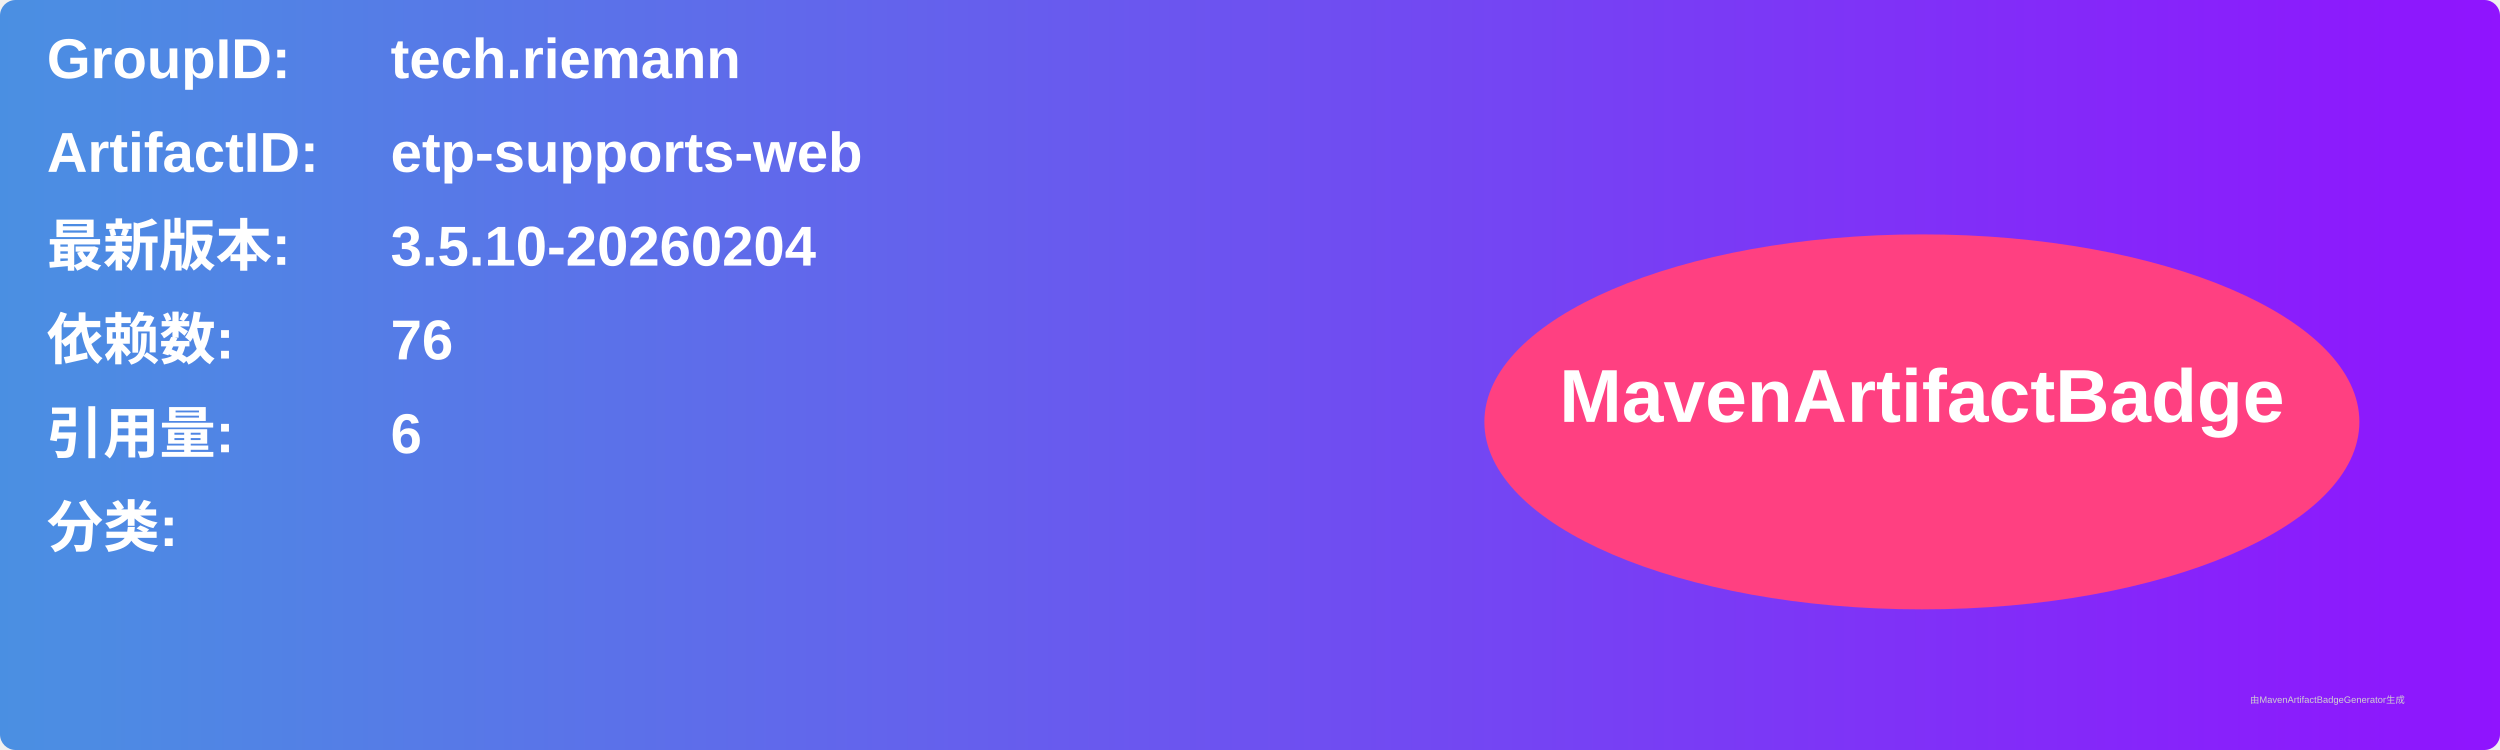
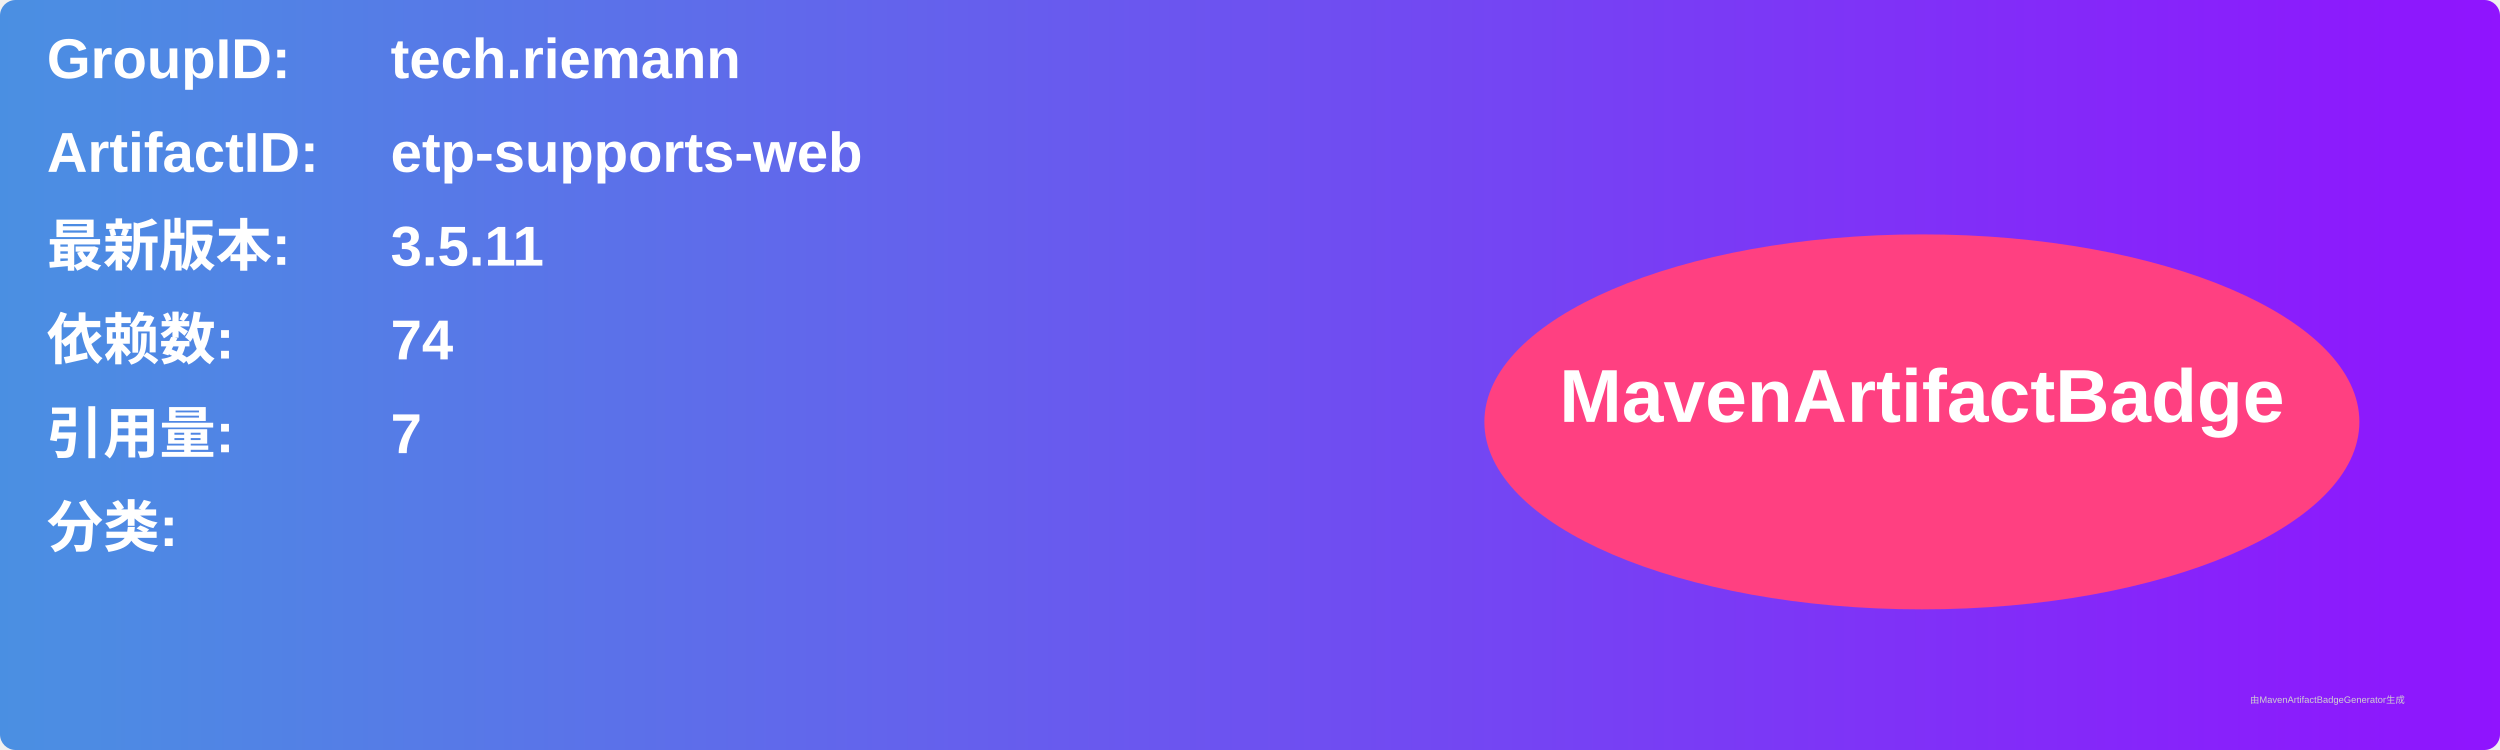
<svg xmlns="http://www.w3.org/2000/svg" width="800" height="240" viewBox="0 0 800 240">
  <linearGradient id="grad" x1="0%" y1="0%" x2="100%" y2="0%">
    <stop offset="0%" stop-color="#4a90e2" />
    <stop offset="100%" stop-color="#9013fe" />
  </linearGradient>
  <rect width="100%" height="100%" rx="5" ry="5" fill="url(#grad)" />
  <g transform="translate(15, 15)">
    <text x="0" y="10" font-family="Arial" font-size="18" fill="white" font-weight="bold" width="260">GroupID:</text>
    <text x="110" y="10" font-family="Arial" font-size="18" fill="white" font-weight="bold" width="460">tech.riemann</text>
    <text x="0" y="40" font-family="Arial" font-size="18" fill="white" font-weight="bold" width="260">ArtifactID:</text>
    <text x="110" y="40" font-family="Arial" font-size="18" fill="white" font-weight="bold" width="460">etp-supports-web</text>
    <text x="0" y="70" font-family="Arial" font-size="18" fill="white" font-weight="bold">最新版本:</text>
    <text x="110" y="70" font-family="Arial" font-size="18" fill="white" font-weight="bold">
-       <tspan font-weight="bold">3.5.10-20260204</tspan>
+       <tspan font-weight="bold">3.5.11</tspan>
    </text>
    <text x="0" y="100" font-family="Arial" font-size="18" fill="white" font-weight="bold">依赖数: </text>
    <text x="110" y="100" font-family="Arial" font-size="18" fill="white">
-       <tspan font-weight="bold">76</tspan>
+       <tspan font-weight="bold">74</tspan>
    </text>
    <text x="0" y="130" font-family="Arial" font-size="18" fill="white" font-weight="bold">引用量: </text>
    <text x="110" y="130" font-family="Arial" font-size="18" fill="white">
-       <tspan font-weight="bold">6</tspan>
+       <tspan font-weight="bold">7</tspan>
    </text>
    <text x="0" y="160" font-family="Arial" font-size="18" fill="white" font-weight="bold">分类:</text>
    <text x="10" y="190" font-family="Arial" font-size="10" fill="white">
      <tspan font-weight="bold" />
    </text>
    <ellipse cx="600" cy="120" rx="140" ry="60" fill="#ff4081" />
    <text x="600" y="120" text-anchor="middle" font-family="Arial" font-size="24" fill="white" font-weight="bold">MavenArtifactBadge</text>
  </g>
  <text x="720" y="225" font-family="Arial" font-size="3" fill="#d0d0d0">由MavenArtifactBadgeGenerator生成</text>
</svg>
